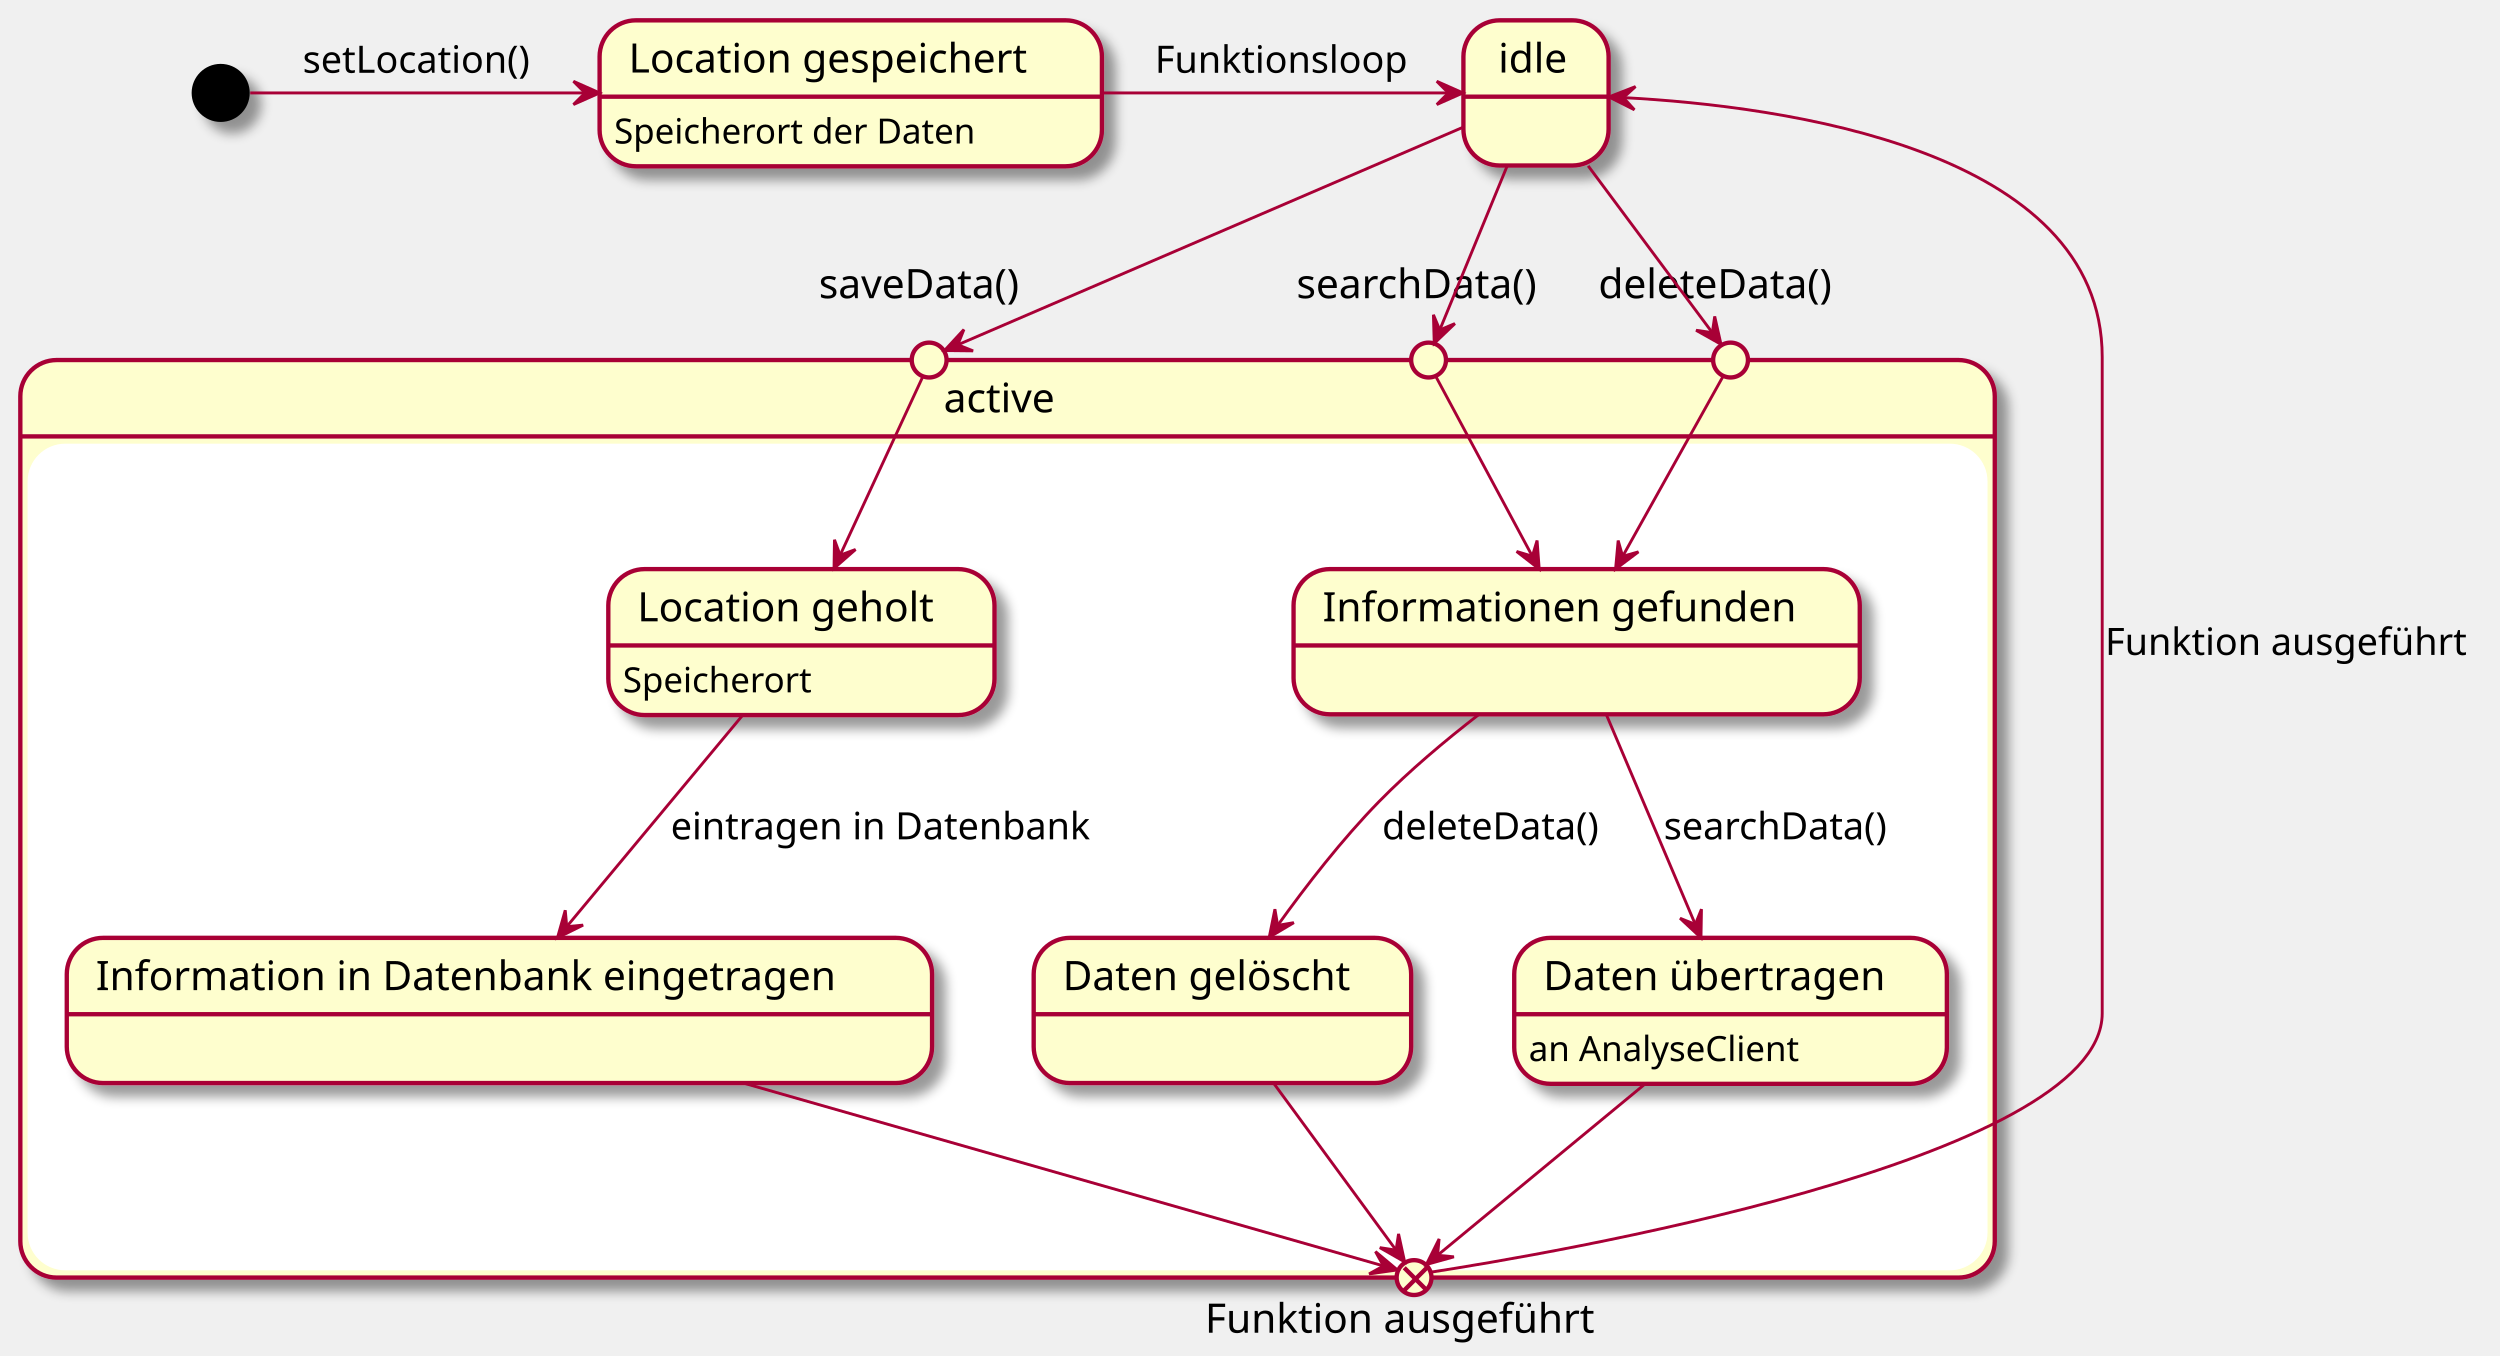
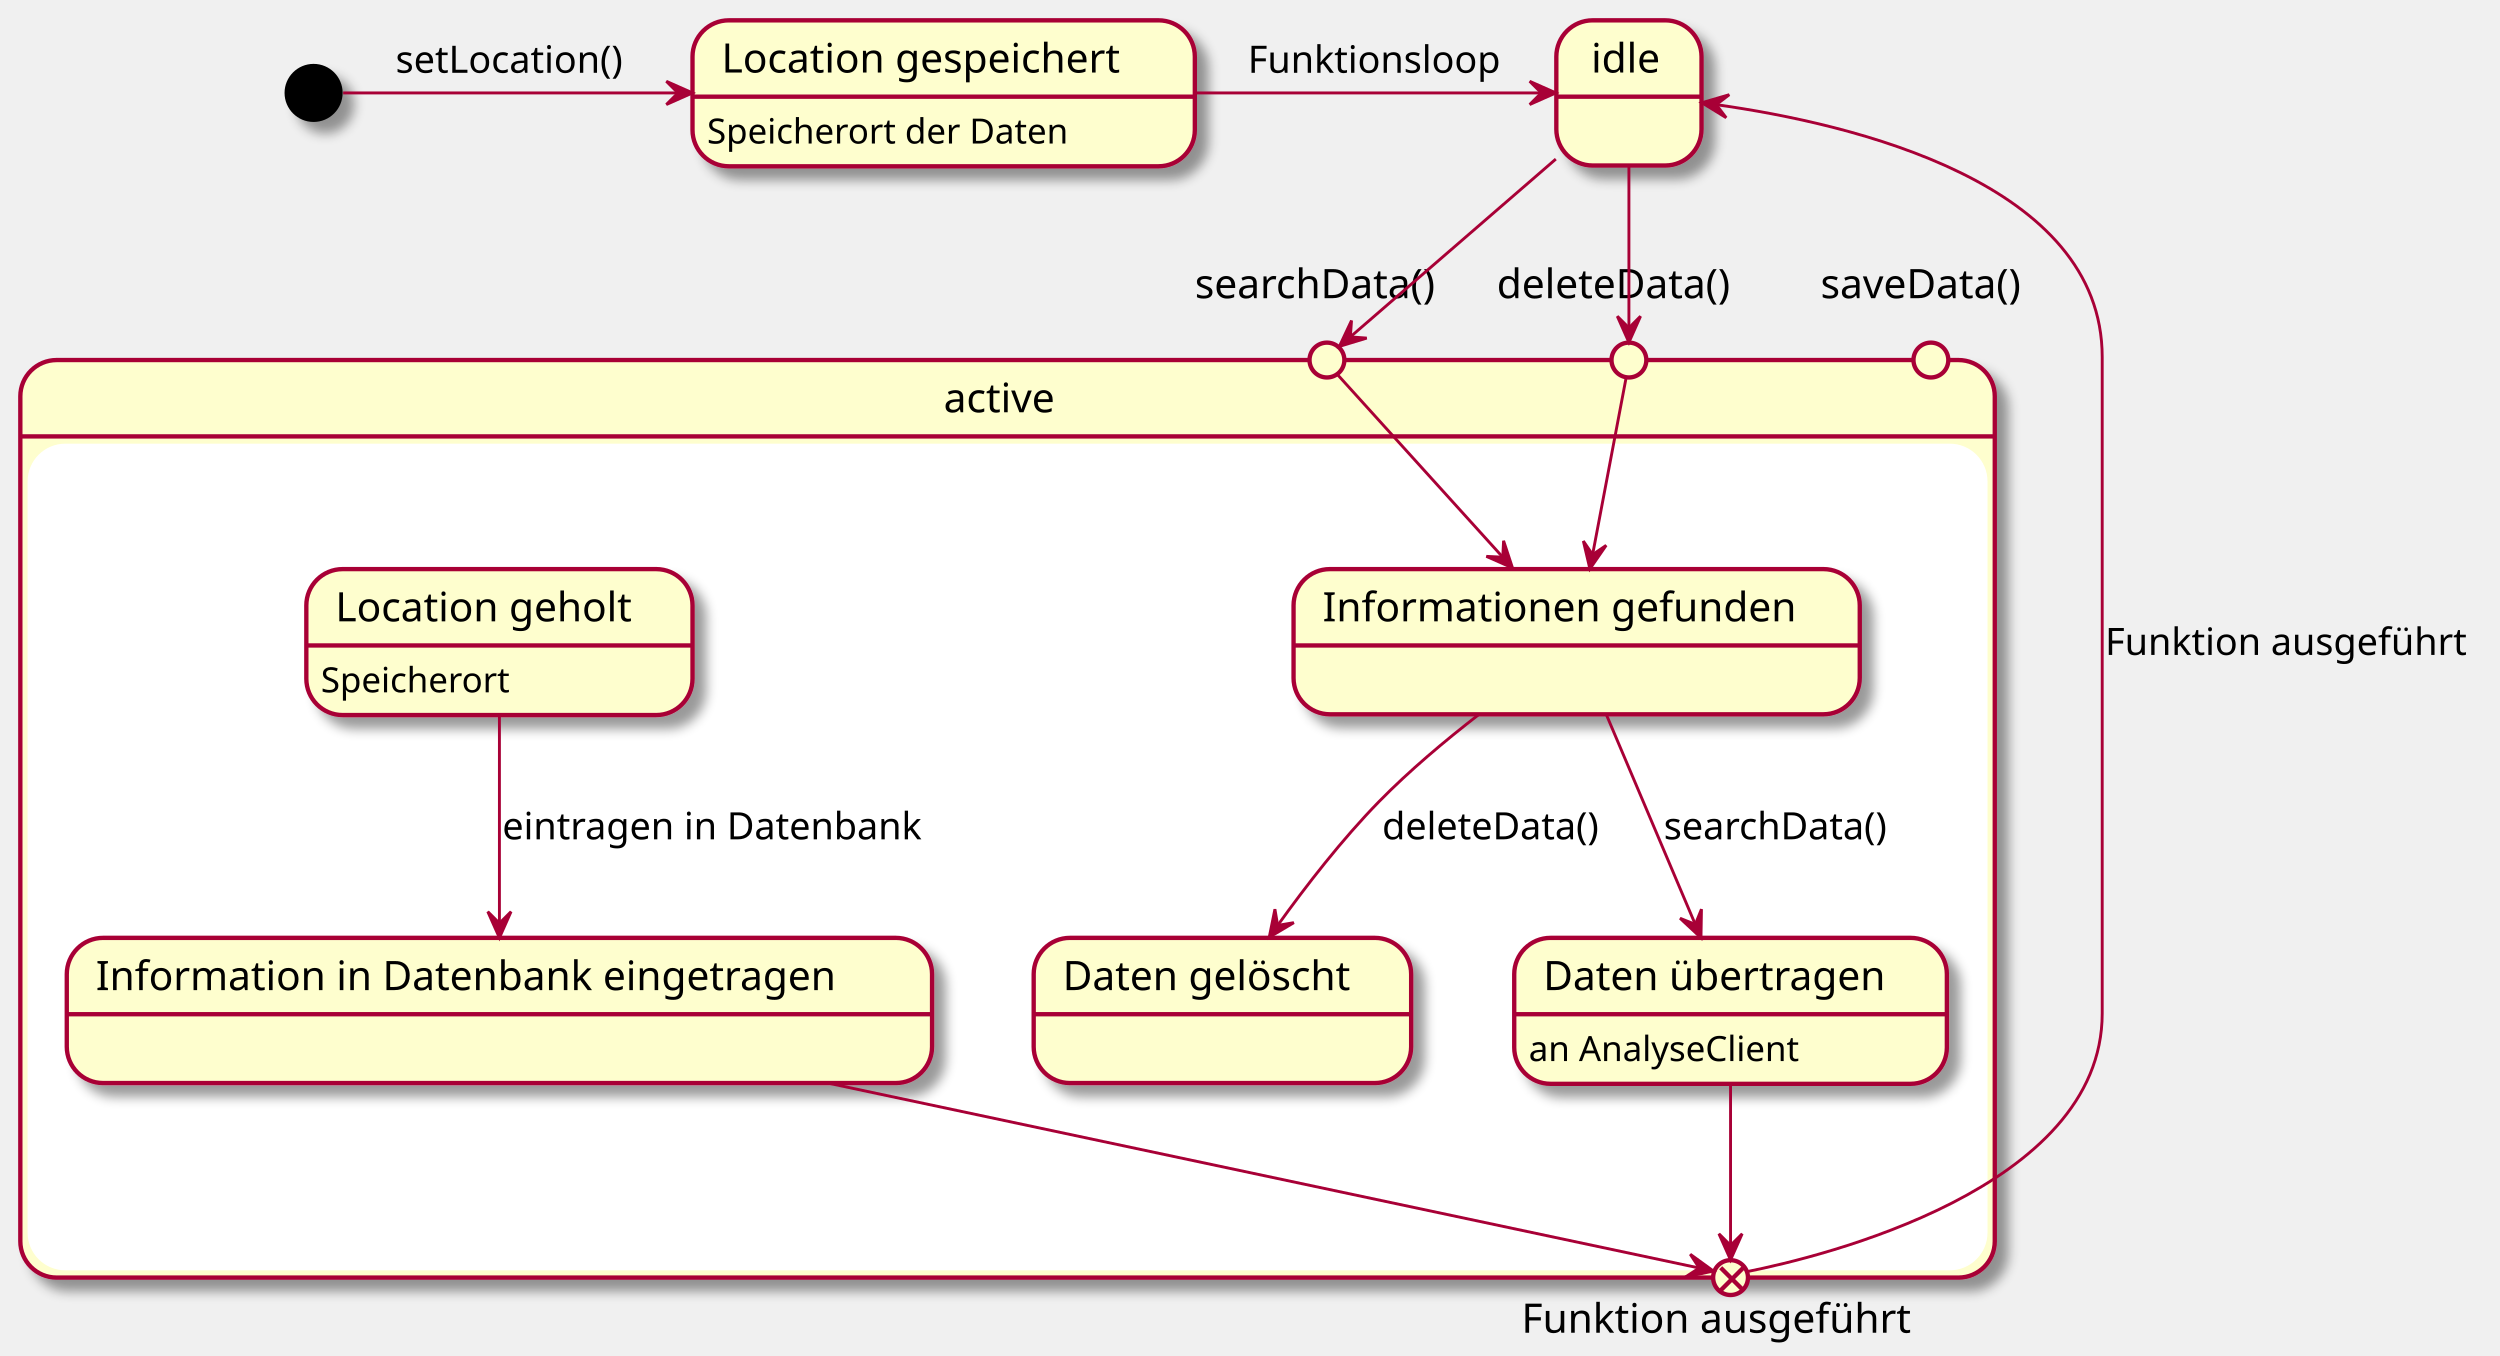
<svg xmlns="http://www.w3.org/2000/svg" contentScriptType="application/ecmascript" contentStyleType="text/css" height="467px" preserveAspectRatio="none" style="width:861px;height:467px;background:#FFFFFF;" version="1.1" viewBox="0 0 861 467" width="861px" zoomAndPan="magnify">
  <defs>
-     <filter height="300%" id="f130aufsio4p0m" width="300%" x="-1" y="-1">
+     <filter height="300%" id="f1anqm6yfw6l23" width="300%" x="-1" y="-1">
      <feGaussianBlur result="blurOut" stdDeviation="2.0" />
      <feColorMatrix in="blurOut" result="blurOut2" type="matrix" values="0 0 0 0 0 0 0 0 0 0 0 0 0 0 0 0 0 0 .4 0" />
      <feOffset dx="4.0" dy="4.0" in="blurOut2" result="blurOut3" />
      <feBlend in="SourceGraphic" in2="blurOut3" mode="normal" />
    </filter>
  </defs>
  <g>
-     <rect fill="#FEFECE" filter="url(#f130aufsio4p0m)" height="316" rx="12.5" ry="12.5" style="stroke:#A80036;stroke-width:1.5;" width="680" x="7" y="124" />
+     <rect fill="#FEFECE" filter="url(#f1anqm6yfw6l23)" height="316" rx="12.5" ry="12.5" style="stroke:#A80036;stroke-width:1.5;" width="680" x="7" y="124" />
    <rect fill="#FFFFFF" height="283.703" rx="12.5" ry="12.5" style="stroke:#FFFFFF;stroke-width:1.0;" width="674" x="10" y="153.297" />
    <line style="stroke:#A80036;stroke-width:1.5;" x1="7" x2="687" y1="150.297" y2="150.297" />
    <text fill="#000000" font-family="sans-serif" font-size="14" lengthAdjust="spacing" textLength="44" x="325" y="141.995">active</text>
    <g id="active.lgh">
-       <rect fill="#FEFECE" filter="url(#f130aufsio4p0m)" height="50.266" rx="12.5" ry="12.5" style="stroke:#A80036;stroke-width:1.5;" width="133" x="209.5" y="196" />
-       <line style="stroke:#A80036;stroke-width:1.5;" x1="209.5" x2="342.5" y1="222.297" y2="222.297" />
-       <text fill="#000000" font-family="sans-serif" font-size="14" lengthAdjust="spacing" textLength="113" x="219.5" y="213.995">Location geholt</text>
-       <text fill="#000000" font-family="sans-serif" font-size="12" lengthAdjust="spacing" textLength="71" x="214.5" y="238.435">Speicherort</text>
+       <rect fill="#FEFECE" filter="url(#f1anqm6yfw6l23)" height="50.266" rx="12.5" ry="12.5" style="stroke:#A80036;stroke-width:1.5;" width="133" x="105.5" y="196" />
+       <line style="stroke:#A80036;stroke-width:1.5;" x1="105.5" x2="238.5" y1="222.297" y2="222.297" />
+       <text fill="#000000" font-family="sans-serif" font-size="14" lengthAdjust="spacing" textLength="113" x="115.5" y="213.995">Location geholt</text>
+       <text fill="#000000" font-family="sans-serif" font-size="12" lengthAdjust="spacing" textLength="71" x="110.5" y="238.435">Speicherort</text>
    </g>
    <g id="active.ig">
-       <rect fill="#FEFECE" filter="url(#f130aufsio4p0m)" height="50" rx="12.5" ry="12.5" style="stroke:#A80036;stroke-width:1.5;" width="195" x="445.5" y="196" />
+       <rect fill="#FEFECE" filter="url(#f1anqm6yfw6l23)" height="50" rx="12.5" ry="12.5" style="stroke:#A80036;stroke-width:1.5;" width="195" x="445.5" y="196" />
      <line style="stroke:#A80036;stroke-width:1.5;" x1="445.5" x2="640.5" y1="222.297" y2="222.297" />
      <text fill="#000000" font-family="sans-serif" font-size="14" lengthAdjust="spacing" textLength="175" x="455.5" y="213.995">Informationen gefunden</text>
    </g>
    <g id="active.ide">
-       <rect fill="#FEFECE" filter="url(#f130aufsio4p0m)" height="50" rx="12.5" ry="12.5" style="stroke:#A80036;stroke-width:1.5;" width="298" x="23" y="323" />
+       <rect fill="#FEFECE" filter="url(#f1anqm6yfw6l23)" height="50" rx="12.5" ry="12.5" style="stroke:#A80036;stroke-width:1.5;" width="298" x="23" y="323" />
      <line style="stroke:#A80036;stroke-width:1.5;" x1="23" x2="321" y1="349.297" y2="349.297" />
      <text fill="#000000" font-family="sans-serif" font-size="14" lengthAdjust="spacing" textLength="278" x="33" y="340.995">Information in Datenbank eingetragen</text>
    </g>
    <g id="active.dg">
-       <rect fill="#FEFECE" filter="url(#f130aufsio4p0m)" height="50" rx="12.5" ry="12.5" style="stroke:#A80036;stroke-width:1.5;" width="130" x="356" y="323" />
+       <rect fill="#FEFECE" filter="url(#f1anqm6yfw6l23)" height="50" rx="12.5" ry="12.5" style="stroke:#A80036;stroke-width:1.5;" width="130" x="356" y="323" />
      <line style="stroke:#A80036;stroke-width:1.5;" x1="356" x2="486" y1="349.297" y2="349.297" />
      <text fill="#000000" font-family="sans-serif" font-size="14" lengthAdjust="spacing" textLength="110" x="366" y="340.995">Daten gelöscht</text>
    </g>
    <g id="active.du">
-       <rect fill="#FEFECE" filter="url(#f130aufsio4p0m)" height="50.266" rx="12.5" ry="12.5" style="stroke:#A80036;stroke-width:1.5;" width="149" x="521.5" y="323" />
+       <rect fill="#FEFECE" filter="url(#f1anqm6yfw6l23)" height="50.266" rx="12.5" ry="12.5" style="stroke:#A80036;stroke-width:1.5;" width="149" x="521.5" y="323" />
      <line style="stroke:#A80036;stroke-width:1.5;" x1="521.5" x2="670.5" y1="349.297" y2="349.297" />
      <text fill="#000000" font-family="sans-serif" font-size="14" lengthAdjust="spacing" textLength="129" x="531.5" y="340.995">Daten übertragen</text>
      <text fill="#000000" font-family="sans-serif" font-size="12" lengthAdjust="spacing" textLength="98" x="526.5" y="365.435">an AnalyseClient</text>
    </g>
-     <text fill="#000000" font-family="sans-serif" font-size="14" lengthAdjust="spacing" textLength="144" x="415" y="458.995">Funktion ausgeführt</text>
-     <ellipse cx="487" cy="440" fill="#FEFECE" rx="6" ry="6" style="stroke:#A80036;stroke-width:1.5;" />
-     <line style="stroke:#A80036;stroke-width:1.5;" x1="491.389" x2="483.611" y1="444.389" y2="436.611" />
-     <line style="stroke:#A80036;stroke-width:1.5;" x1="491.389" x2="483.611" y1="436.611" y2="444.389" />
-     <text fill="#000000" font-family="sans-serif" font-size="14" lengthAdjust="spacing" textLength="76" x="282" y="102.698">saveData()</text>
-     <ellipse cx="320" cy="124" fill="#FEFECE" rx="6" ry="6" style="stroke:#A80036;stroke-width:1.5;" />
-     <text fill="#000000" font-family="sans-serif" font-size="14" lengthAdjust="spacing" textLength="91" x="446.5" y="102.698">searchData()</text>
-     <ellipse cx="492" cy="124" fill="#FEFECE" rx="6" ry="6" style="stroke:#A80036;stroke-width:1.5;" />
-     <text fill="#000000" font-family="sans-serif" font-size="14" lengthAdjust="spacing" textLength="91" x="550.5" y="102.698">deleteData()</text>
-     <ellipse cx="596" cy="124" fill="#FEFECE" rx="6" ry="6" style="stroke:#A80036;stroke-width:1.5;" />
+     <text fill="#000000" font-family="sans-serif" font-size="14" lengthAdjust="spacing" textLength="144" x="524" y="458.995">Funktion ausgeführt</text>
+     <ellipse cx="596" cy="440" fill="#FEFECE" rx="6" ry="6" style="stroke:#A80036;stroke-width:1.5;" />
+     <line style="stroke:#A80036;stroke-width:1.5;" x1="600.389" x2="592.611" y1="444.389" y2="436.611" />
+     <line style="stroke:#A80036;stroke-width:1.5;" x1="600.389" x2="592.611" y1="436.611" y2="444.389" />
+     <text fill="#000000" font-family="sans-serif" font-size="14" lengthAdjust="spacing" textLength="76" x="627" y="102.698">saveData()</text>
+     <ellipse cx="665" cy="124" fill="#FEFECE" rx="6" ry="6" style="stroke:#A80036;stroke-width:1.5;" />
+     <text fill="#000000" font-family="sans-serif" font-size="14" lengthAdjust="spacing" textLength="91" x="411.5" y="102.698">searchData()</text>
+     <ellipse cx="457" cy="124" fill="#FEFECE" rx="6" ry="6" style="stroke:#A80036;stroke-width:1.5;" />
+     <text fill="#000000" font-family="sans-serif" font-size="14" lengthAdjust="spacing" textLength="91" x="515.5" y="102.698">deleteData()</text>
+     <ellipse cx="561" cy="124" fill="#FEFECE" rx="6" ry="6" style="stroke:#A80036;stroke-width:1.5;" />
    <g id="lgs">
-       <rect fill="#FEFECE" filter="url(#f130aufsio4p0m)" height="50.266" rx="12.5" ry="12.5" style="stroke:#A80036;stroke-width:1.5;" width="173" x="206.5" y="7" />
-       <line style="stroke:#A80036;stroke-width:1.5;" x1="206.5" x2="379.5" y1="33.297" y2="33.297" />
-       <text fill="#000000" font-family="sans-serif" font-size="14" lengthAdjust="spacing" textLength="153" x="216.5" y="24.995">Location gespeichert</text>
-       <text fill="#000000" font-family="sans-serif" font-size="12" lengthAdjust="spacing" textLength="135" x="211.5" y="49.435">Speicherort der Daten</text>
+       <rect fill="#FEFECE" filter="url(#f1anqm6yfw6l23)" height="50.266" rx="12.5" ry="12.5" style="stroke:#A80036;stroke-width:1.5;" width="173" x="238.5" y="7" />
+       <line style="stroke:#A80036;stroke-width:1.5;" x1="238.5" x2="411.5" y1="33.297" y2="33.297" />
+       <text fill="#000000" font-family="sans-serif" font-size="14" lengthAdjust="spacing" textLength="153" x="248.5" y="24.995">Location gespeichert</text>
+       <text fill="#000000" font-family="sans-serif" font-size="12" lengthAdjust="spacing" textLength="135" x="243.5" y="49.435">Speicherort der Daten</text>
    </g>
    <g id="i">
-       <rect fill="#FEFECE" filter="url(#f130aufsio4p0m)" height="50" rx="12.5" ry="12.5" style="stroke:#A80036;stroke-width:1.5;" width="50" x="504" y="7" />
-       <line style="stroke:#A80036;stroke-width:1.5;" x1="504" x2="554" y1="33.297" y2="33.297" />
-       <text fill="#000000" font-family="sans-serif" font-size="14" lengthAdjust="spacing" textLength="26" x="516" y="24.995">idle</text>
+       <rect fill="#FEFECE" filter="url(#f1anqm6yfw6l23)" height="50" rx="12.5" ry="12.5" style="stroke:#A80036;stroke-width:1.5;" width="50" x="536" y="7" />
+       <line style="stroke:#A80036;stroke-width:1.5;" x1="536" x2="586" y1="33.297" y2="33.297" />
+       <text fill="#000000" font-family="sans-serif" font-size="14" lengthAdjust="spacing" textLength="26" x="548" y="24.995">idle</text>
    </g>
-     <ellipse cx="76" cy="32" fill="#000000" filter="url(#f130aufsio4p0m)" rx="10" ry="10" style="stroke:none;stroke-width:1.0;" />
-     <path d="M86.175,32 C106.951,32 156.108,32 201.286,32 " fill="none" id="*start-to-lgs" style="stroke:#A80036;stroke-width:1.0;" />
-     <polygon fill="#A80036" points="206.49,32,197.49,28,201.49,32,197.49,36,206.49,32" style="stroke:#A80036;stroke-width:1.0;" />
-     <text fill="#000000" font-family="sans-serif" font-size="13" lengthAdjust="spacing" textLength="84" x="104.25" y="25.067">setLocation()</text>
-     <path d="M379.538,32 C421.322,32 468.784,32 498.798,32 " fill="none" id="lgs-to-i" style="stroke:#A80036;stroke-width:1.0;" />
-     <polygon fill="#A80036" points="503.828,32,494.828,28,498.828,32,494.828,36,503.828,32" style="stroke:#A80036;stroke-width:1.0;" />
-     <text fill="#000000" font-family="sans-serif" font-size="13" lengthAdjust="spacing" textLength="88" x="397.75" y="25.067">Funktionsloop</text>
-     <path d="M519.085,57.118 C511.45,75.689 501.309,100.356 495.858,113.614 " fill="none" id="i-to-sed" style="stroke:#A80036;stroke-width:1.0;" />
-     <polygon fill="#A80036" points="493.953,118.25,501.073,111.445,495.853,113.625,493.673,108.405,493.953,118.25" style="stroke:#A80036;stroke-width:1.0;" />
-     <path d="M546.955,57.118 C561.04,76.039 579.836,101.287 589.562,114.352 " fill="none" id="i-to-ded" style="stroke:#A80036;stroke-width:1.0;" />
-     <polygon fill="#A80036" points="592.709,118.579,590.544,108.971,589.724,114.568,584.127,113.748,592.709,118.579" style="stroke:#A80036;stroke-width:1.0;" />
-     <path d="M494.46,129.582 C500.367,140.586 515.744,169.229 527.623,191.356 " fill="none" id="sed-to-ig" style="stroke:#A80036;stroke-width:1.0;" />
-     <polygon fill="#A80036" points="530.1,195.97,529.369,186.148,527.736,191.564,522.32,189.931,530.1,195.97" style="stroke:#A80036;stroke-width:1.0;" />
-     <path d="M593.444,129.582 C587.305,140.586 571.325,169.229 558.98,191.356 " fill="none" id="ded-to-ig" style="stroke:#A80036;stroke-width:1.0;" />
-     <polygon fill="#A80036" points="556.406,195.97,564.283,190.058,558.841,191.603,557.297,186.161,556.406,195.97" style="stroke:#A80036;stroke-width:1.0;" />
+     <ellipse cx="108" cy="32" fill="#000000" filter="url(#f1anqm6yfw6l23)" rx="10" ry="10" style="stroke:none;stroke-width:1.0;" />
+     <path d="M118.175,32 C138.951,32 188.108,32 233.286,32 " fill="none" id="*start-to-lgs" style="stroke:#A80036;stroke-width:1.0;" />
+     <polygon fill="#A80036" points="238.49,32,229.49,28,233.49,32,229.49,36,238.49,32" style="stroke:#A80036;stroke-width:1.0;" />
+     <text fill="#000000" font-family="sans-serif" font-size="13" lengthAdjust="spacing" textLength="84" x="136.25" y="25.067">setLocation()</text>
+     <path d="M411.538,32 C453.322,32 500.784,32 530.798,32 " fill="none" id="lgs-to-i" style="stroke:#A80036;stroke-width:1.0;" />
+     <polygon fill="#A80036" points="535.828,32,526.828,28,530.828,32,526.828,36,535.828,32" style="stroke:#A80036;stroke-width:1.0;" />
+     <text fill="#000000" font-family="sans-serif" font-size="13" lengthAdjust="spacing" textLength="88" x="429.75" y="25.067">Funktionsloop</text>
+     <path d="M535.825,54.786 C512.943,74.588 480.519,102.647 465.386,115.742 " fill="none" id="i-to-sed" style="stroke:#A80036;stroke-width:1.0;" />
+     <polygon fill="#A80036" points="461.275,119.301,470.698,116.438,465.056,116.03,465.464,110.388,461.275,119.301" style="stroke:#A80036;stroke-width:1.0;" />
+     <path d="M561,57.118 C561,75.342 561,99.437 561,112.86 " fill="none" id="i-to-ded" style="stroke:#A80036;stroke-width:1.0;" />
+     <polygon fill="#A80036" points="561,117.911,565,108.911,561,112.911,557,108.911,561,117.911" style="stroke:#A80036;stroke-width:1.0;" />
+     <path d="M460.695,129.082 C470.36,139.758 497.048,169.239 517.438,191.763 " fill="none" id="sed-to-ig" style="stroke:#A80036;stroke-width:1.0;" />
+     <polygon fill="#A80036" points="520.909,195.597,517.833,186.241,517.553,191.891,511.903,191.611,520.909,195.597" style="stroke:#A80036;stroke-width:1.0;" />
+     <path d="M560.032,130.108 C557.896,141.382 552.64,169.12 548.527,190.827 " fill="none" id="ded-to-ig" style="stroke:#A80036;stroke-width:1.0;" />
+     <polygon fill="#A80036" points="547.563,195.92,553.167,187.821,548.493,191.007,545.307,186.333,547.563,195.92" style="stroke:#A80036;stroke-width:1.0;" />
    <path d="M509.078,246.256 C497.725,255.057 485.337,265.445 475,276 C462.234,289.035 449.782,305.11 440.058,318.665 " fill="none" id="ig-to-dg" style="stroke:#A80036;stroke-width:1.0;" />
    <polygon fill="#A80036" points="437.13,322.785,445.603,317.765,440.026,318.709,439.082,313.132,437.13,322.785" style="stroke:#A80036;stroke-width:1.0;" />
    <text fill="#000000" font-family="sans-serif" font-size="13" lengthAdjust="spacing" textLength="81" x="476" y="289.067">deleteData()</text>
    <path d="M553.219,246.101 C561.944,266.68 574.514,296.325 583.772,318.16 " fill="none" id="ig-to-du" style="stroke:#A80036;stroke-width:1.0;" />
    <polygon fill="#A80036" points="585.812,322.973,585.98,313.126,583.86,318.37,578.615,316.249,585.812,322.973" style="stroke:#A80036;stroke-width:1.0;" />
    <text fill="#000000" font-family="sans-serif" font-size="13" lengthAdjust="spacing" textLength="84" x="573" y="289.067">searchData()</text>
-     <path d="M566.79,373.118 C542.787,392.937 510.376,419.699 495.323,432.128 " fill="none" id="du-to-fa" style="stroke:#A80036;stroke-width:1.0;" />
-     <polygon fill="#A80036" points="491.237,435.501,500.724,432.856,495.093,432.318,495.631,426.687,491.237,435.501" style="stroke:#A80036;stroke-width:1.0;" />
-     <path d="M438.687,373.118 C452.562,392.039 471.077,417.287 480.658,430.351 " fill="none" id="dg-to-fa" style="stroke:#A80036;stroke-width:1.0;" />
-     <polygon fill="#A80036" points="483.758,434.579,481.661,424.956,480.801,430.547,475.21,429.688,483.758,434.579" style="stroke:#A80036;stroke-width:1.0;" />
-     <path d="M503.79,43.856 C457.605,63.744 361.295,105.217 330.033,118.679 " fill="none" id="i-to-sad" style="stroke:#A80036;stroke-width:1.0;" />
-     <polygon fill="#A80036" points="325.283,120.725,335.131,120.838,329.875,118.747,331.966,113.491,325.283,120.725" style="stroke:#A80036;stroke-width:1.0;" />
-     <path d="M317.758,129.842 C312.591,140.996 299.515,169.23 289.359,191.157 " fill="none" id="sad-to-lgh" style="stroke:#A80036;stroke-width:1.0;" />
-     <polygon fill="#A80036" points="287.24,195.732,294.653,189.247,289.342,191.195,287.394,185.884,287.24,195.732" style="stroke:#A80036;stroke-width:1.0;" />
-     <path d="M255.948,246.101 C238.611,266.939 213.538,297.074 195.311,318.982 " fill="none" id="lgh-to-ide" style="stroke:#A80036;stroke-width:1.0;" />
-     <polygon fill="#A80036" points="191.991,322.973,200.821,318.611,195.188,319.129,194.67,313.496,191.991,322.973" style="stroke:#A80036;stroke-width:1.0;" />
-     <text fill="#000000" font-family="sans-serif" font-size="13" lengthAdjust="spacing" textLength="150" x="231" y="289.067">eintragen in Datenbank</text>
-     <path d="M256,373 C333.53,395.151 441.688,426.054 476.062,435.875 " fill="none" id="ide-to-fa" style="stroke:#A80036;stroke-width:1.0;" />
-     <polygon fill="#A80036" points="481.266,437.362,473.712,431.042,476.459,435.988,471.513,438.734,481.266,437.362" style="stroke:#A80036;stroke-width:1.0;" />
-     <path d="M492.858,438.121 C529.354,432.489 724,400.055 724,349 C724,123 724,123 724,123 C724,51.3 613.973,36.535 559.215,33.626 " fill="none" id="fa-to-i" style="stroke:#A80036;stroke-width:1.0;" />
-     <polygon fill="#A80036" points="554.094,33.38,562.892,37.807,559.088,33.62,563.276,29.817,554.094,33.38" style="stroke:#A80036;stroke-width:1.0;" />
+     <path d="M596,373.118 C596,391.342 596,415.437 596,428.86 " fill="none" id="du-to-fa" style="stroke:#A80036;stroke-width:1.0;" />
+     <polygon fill="#A80036" points="596,433.911,600,424.911,596,428.911,592,424.911,596,433.911" style="stroke:#A80036;stroke-width:1.0;" />
+     <path d="M172,246.101 C172,266.593 172,296.076 172,317.884 " fill="none" id="lgh-to-ide" style="stroke:#A80036;stroke-width:1.0;" />
+     <polygon fill="#A80036" points="172,322.973,176,313.973,172,317.973,168,313.973,172,322.973" style="stroke:#A80036;stroke-width:1.0;" />
+     <text fill="#000000" font-family="sans-serif" font-size="13" lengthAdjust="spacing" textLength="150" x="173" y="289.067">eintragen in Datenbank</text>
+     <path d="M285.067,373 C392.377,395.778 543.28,427.809 584.962,436.657 " fill="none" id="ide-to-fa" style="stroke:#A80036;stroke-width:1.0;" />
+     <polygon fill="#A80036" points="590.103,437.748,582.13,431.966,585.212,436.71,580.468,439.792,590.103,437.748" style="stroke:#A80036;stroke-width:1.0;" />
+     <path d="M601.833,437.919 C626.873,432.911 724,409.579 724,349 C724,123 724,123 724,123 C724,62.961 638.201,42.667 591.1,36.049 " fill="none" id="fa-to-i" style="stroke:#A80036;stroke-width:1.0;" />
+     <polygon fill="#A80036" points="586.112,35.379,594.499,40.542,591.067,36.045,595.564,32.613,586.112,35.379" style="stroke:#A80036;stroke-width:1.0;" />
    <text fill="#000000" font-family="sans-serif" font-size="13" lengthAdjust="spacing" textLength="128" x="725" y="225.567">Funktion ausgeführt</text>
  </g>
</svg>
